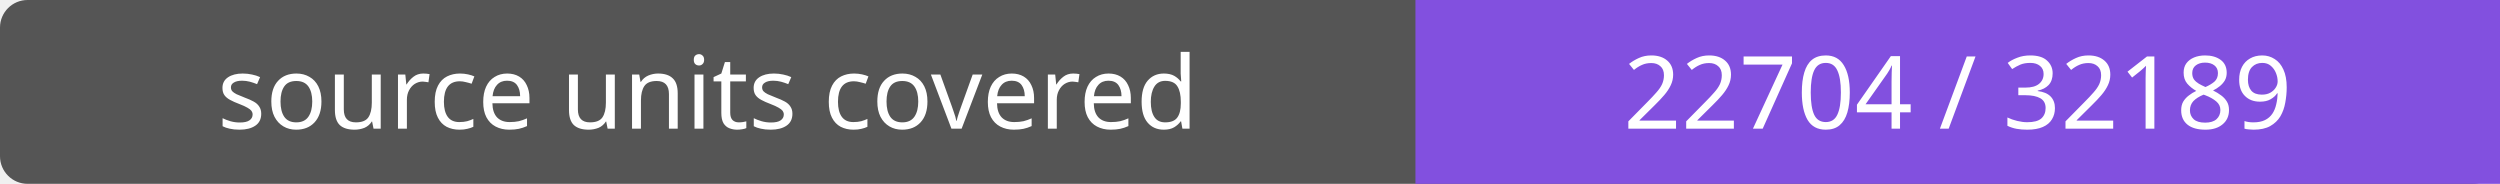
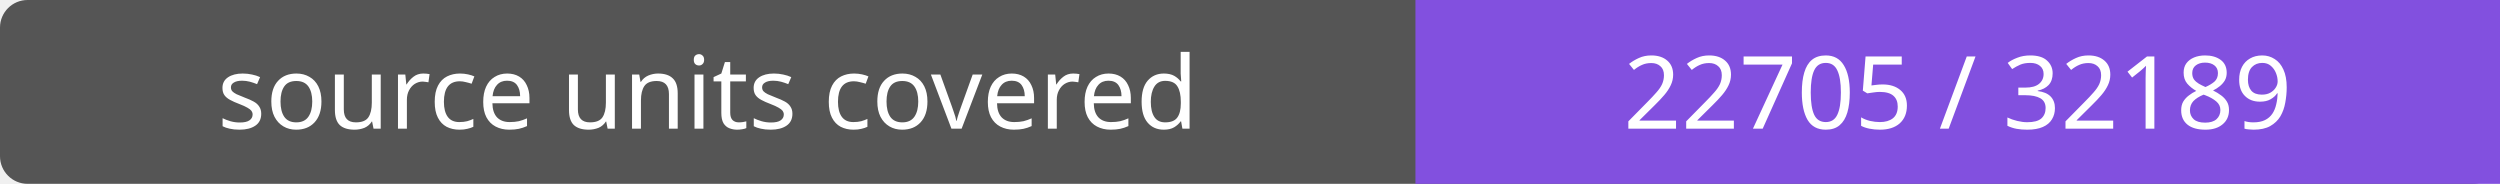
- <svg xmlns="http://www.w3.org/2000/svg" width="272" height="20" role="img" aria-label="source units covered: 22704 / 32189">
+ <svg xmlns="http://www.w3.org/2000/svg" width="272" height="20" role="img" aria-label="source units covered: 22705 / 32189">
  <rect width="272" height="20" rx="3" fill="#555" />
  <path fill="#8250df" d="M154 0h118v20H154z" />
  <g fill="#fff" text-anchor="middle" font-family="Verdana,sans-serif" font-size="11">
    <text x="77.0" y="14">source units covered</text>
-     <text x="213.0" y="14">22704 / 32189</text>
+     <text x="213.0" y="14">22705 / 32189</text>
  </g>
</svg>
